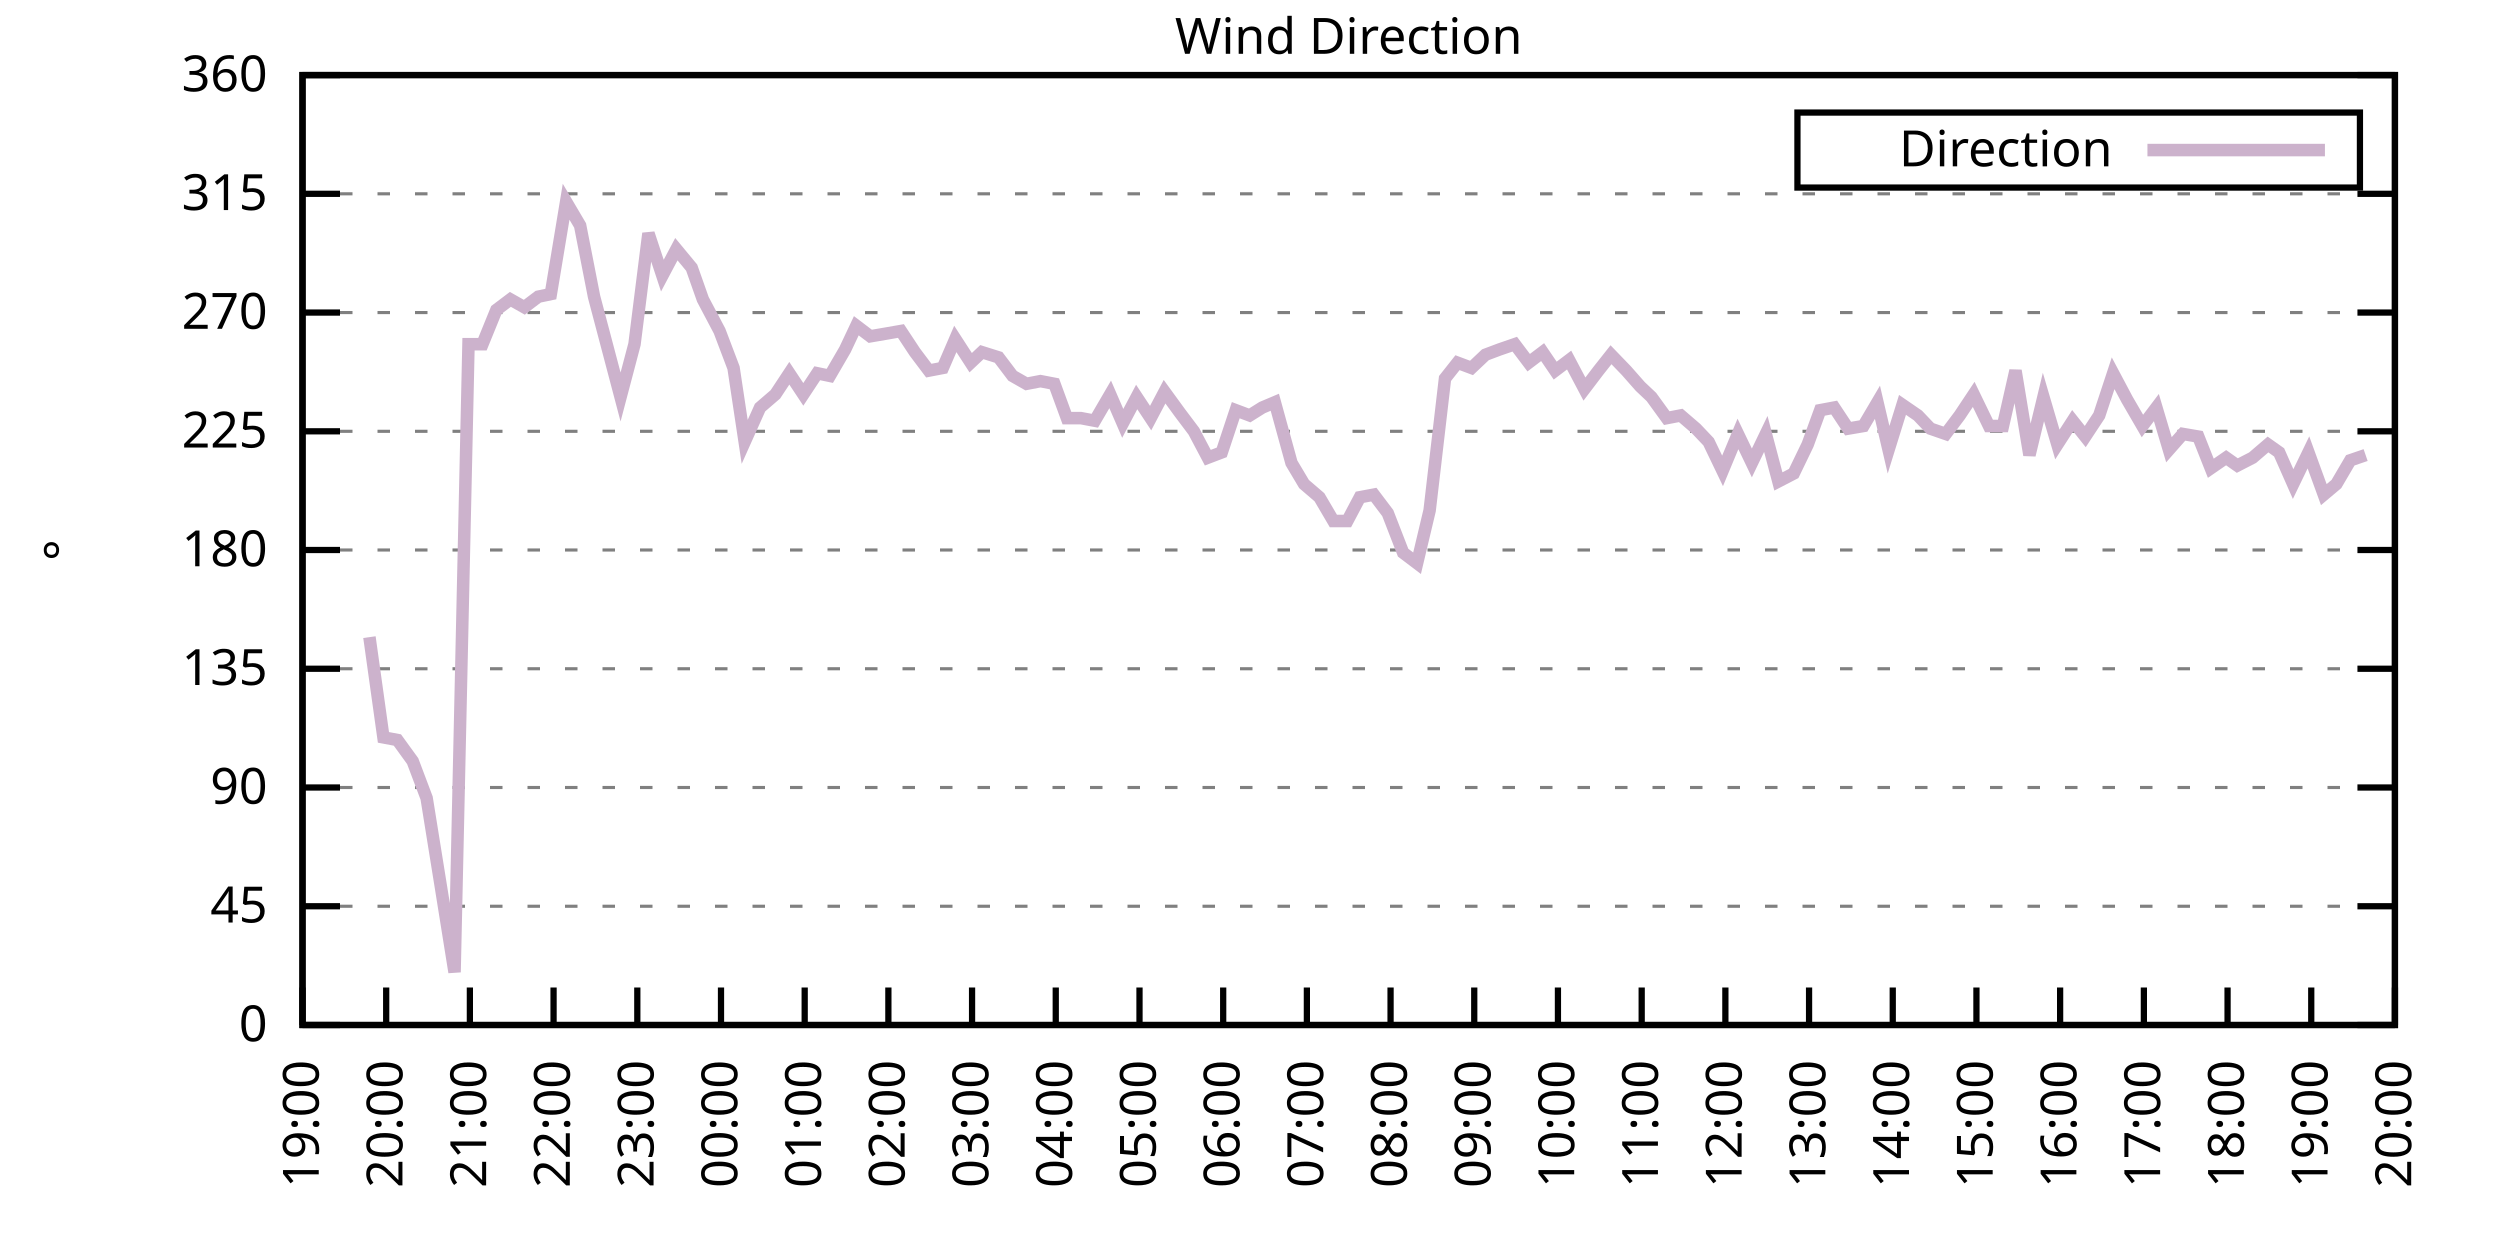
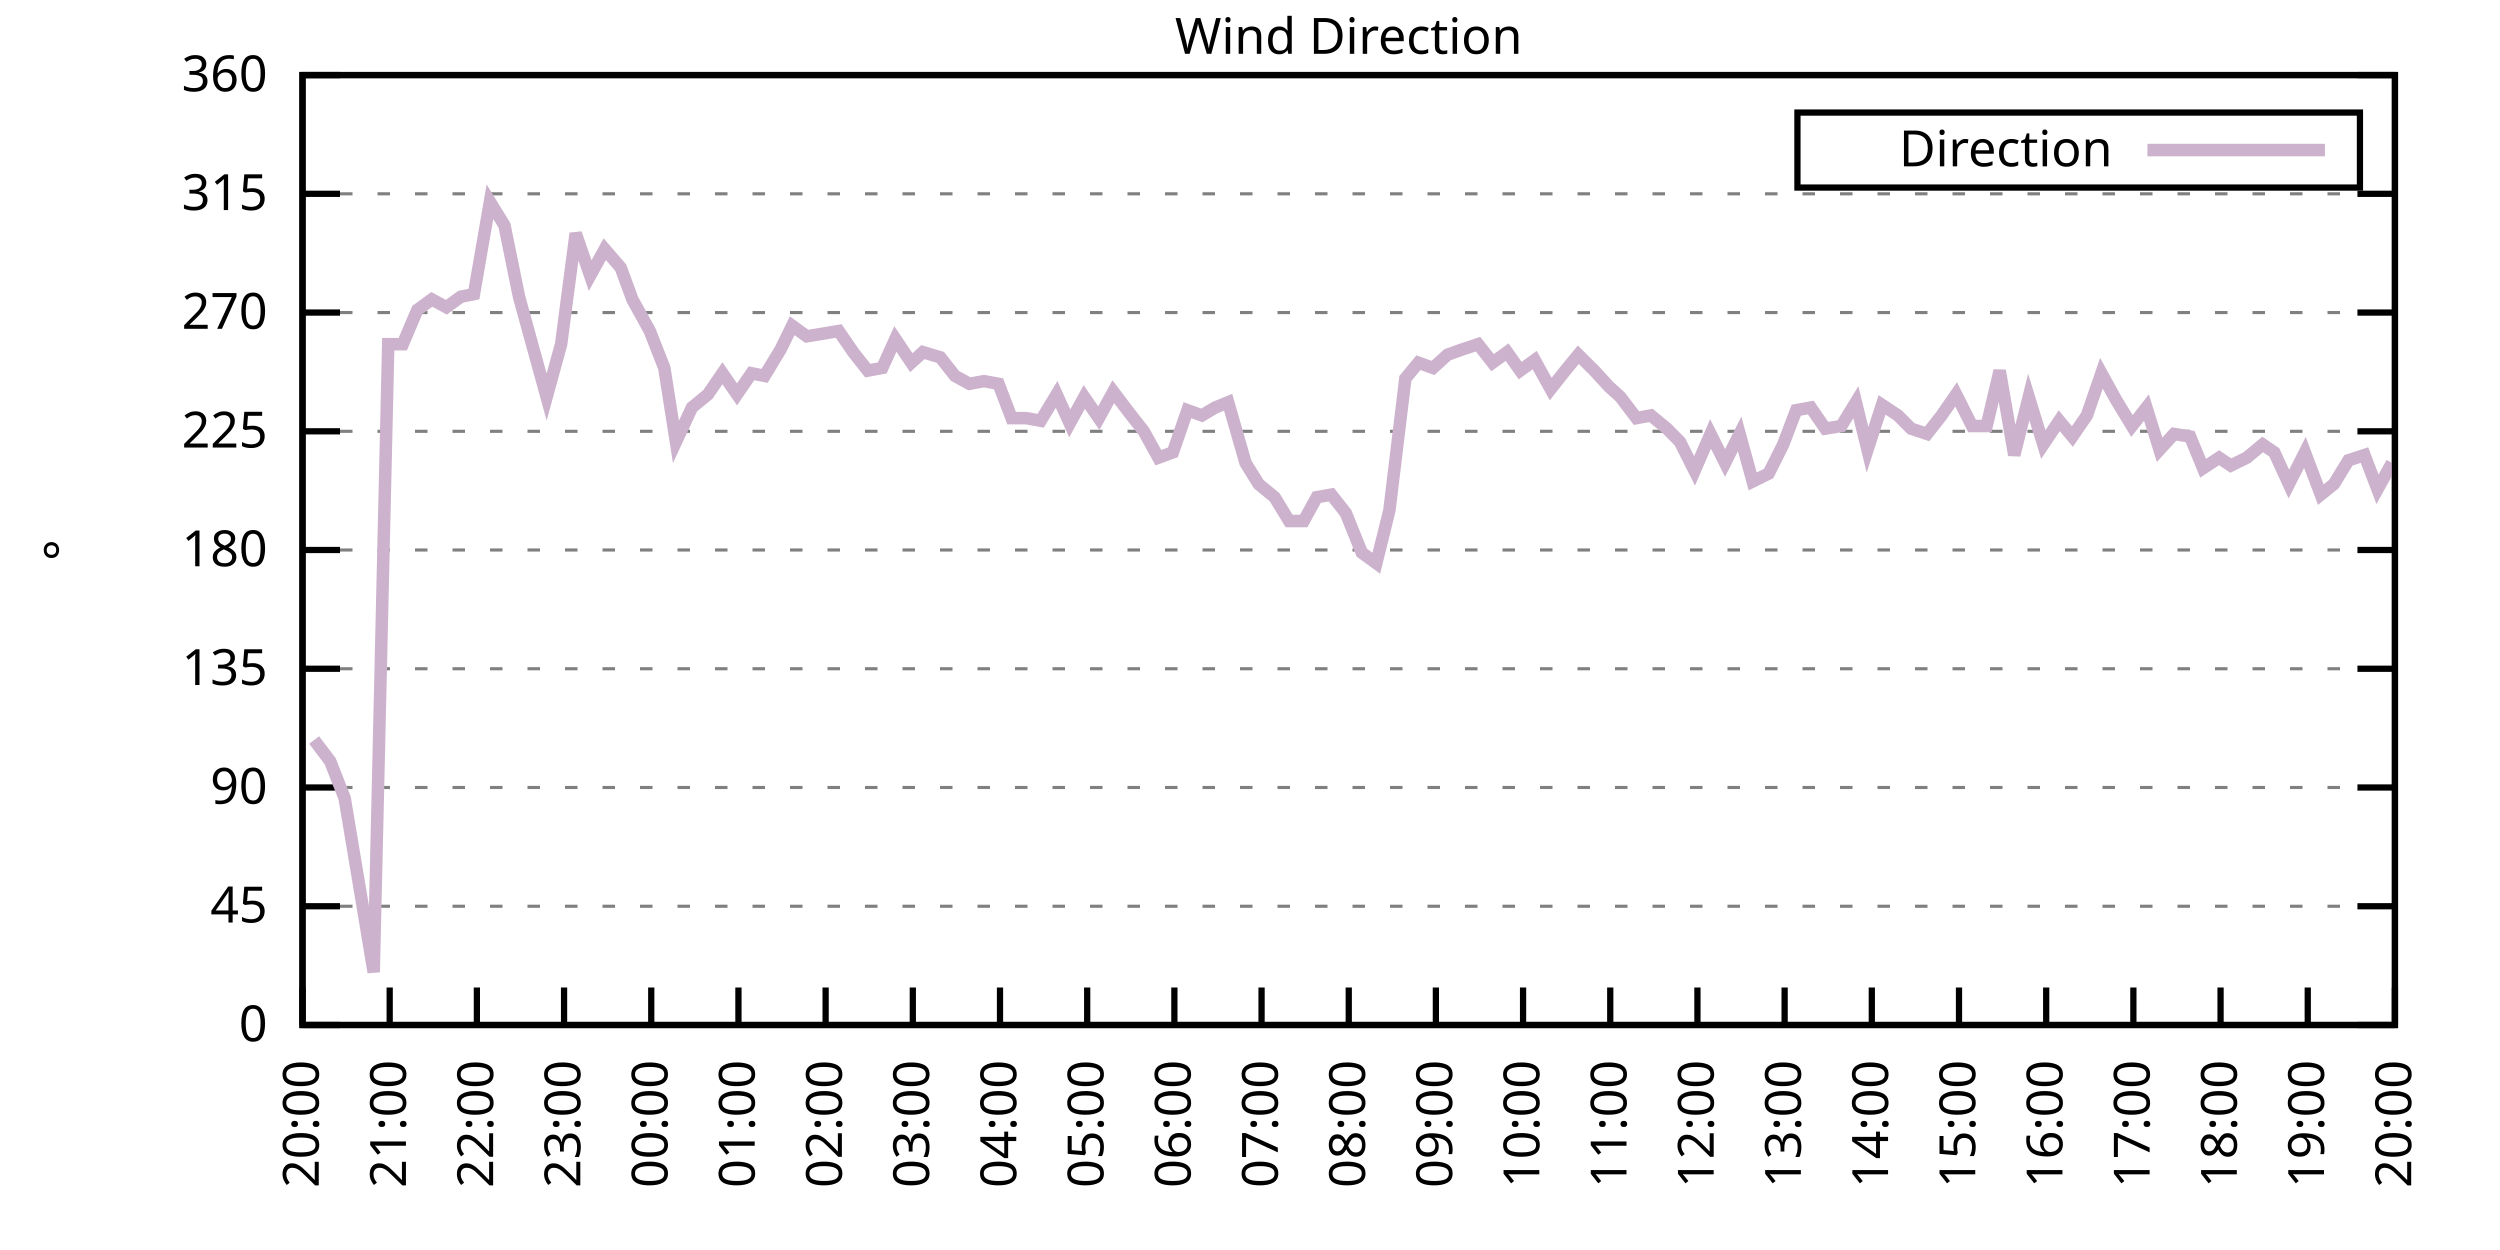
<svg xmlns="http://www.w3.org/2000/svg" xmlns:xlink="http://www.w3.org/1999/xlink" width="400" height="200" viewBox="0 0 400 200">
  <g id="gnuplot_canvas">
    <rect x="0" y="0" width="400" height="200" fill="none" />
    <defs>
      <circle id="gpDot" r="0.5" stroke-width="0.5" stroke="currentColor" />
      <path id="gpPt0" stroke-width="0.333" stroke="currentColor" d="M-1,0 h2 M0,-1 v2" />
      <path id="gpPt1" stroke-width="0.333" stroke="currentColor" d="M-1,-1 L1,1 M1,-1 L-1,1" />
      <path id="gpPt2" stroke-width="0.333" stroke="currentColor" d="M-1,0 L1,0 M0,-1 L0,1 M-1,-1 L1,1 M-1,1 L1,-1" />
      <rect id="gpPt3" stroke-width="0.333" stroke="currentColor" x="-1" y="-1" width="2" height="2" />
      <rect id="gpPt4" stroke-width="0.333" stroke="currentColor" fill="currentColor" x="-1" y="-1" width="2" height="2" />
      <circle id="gpPt5" stroke-width="0.333" stroke="currentColor" cx="0" cy="0" r="1" />
      <use xlink:href="#gpPt5" id="gpPt6" fill="currentColor" stroke="none" />
      <path id="gpPt7" stroke-width="0.333" stroke="currentColor" d="M0,-1.33 L-1.33,0.67 L1.33,0.67 z" />
      <use xlink:href="#gpPt7" id="gpPt8" fill="currentColor" stroke="none" />
      <use xlink:href="#gpPt7" id="gpPt9" stroke="currentColor" transform="rotate(180)" />
      <use xlink:href="#gpPt9" id="gpPt10" fill="currentColor" stroke="none" />
      <use xlink:href="#gpPt3" id="gpPt11" stroke="currentColor" transform="rotate(45)" />
      <use xlink:href="#gpPt11" id="gpPt12" fill="currentColor" stroke="none" />
      <path id="gpPt13" stroke-width="0.333" stroke="currentColor" d="M0,1.330 L1.265,0.411 L0.782,-1.067 L-0.782,-1.076 L-1.265,0.411 z" />
      <use xlink:href="#gpPt13" id="gpPt14" fill="currentColor" stroke="none" />
      <filter id="textbox" filterUnits="objectBoundingBox" x="0" y="0" height="1" width="1">
        <feFlood flood-color="white" flood-opacity="1" result="bgnd" />
        <feComposite in="SourceGraphic" in2="bgnd" operator="atop" />
      </filter>
      <filter id="greybox" filterUnits="objectBoundingBox" x="0" y="0" height="1" width="1">
        <feFlood flood-color="lightgrey" flood-opacity="1" result="grey" />
        <feComposite in="SourceGraphic" in2="grey" operator="atop" />
      </filter>
    </defs>
    <g fill="none" color="white" stroke="currentColor" stroke-width="1.00" stroke-linecap="butt" stroke-linejoin="miter">
</g>
    <g fill="none" color="black" stroke="currentColor" stroke-width="1.00" stroke-linecap="butt" stroke-linejoin="miter">
      <g stroke="none" shape-rendering="crispEdges">
        <polygon fill="rgb(255, 255, 255)" points="48.40,164.00 383.18,164.00 383.18,12.02 48.40,12.02 " />
      </g>
    </g>
    <g fill="none" color="black" stroke="currentColor" stroke-width="1.00" stroke-linecap="butt" stroke-linejoin="miter">
</g>
    <g fill="none" color="black" stroke="black" stroke-width="0.50" stroke-linecap="butt" stroke-linejoin="miter">
</g>
    <g fill="none" color="gray" stroke="currentColor" stroke-width="0.50" stroke-linecap="butt" stroke-linejoin="miter">
      <path stroke="gray" stroke-dasharray="2,4" class="gridline" d="M48.40,164.00 L383.19,164.00  " />
    </g>
    <g fill="none" color="gray" stroke="gray" stroke-width="1.00" stroke-linecap="butt" stroke-linejoin="miter">
</g>
    <g fill="none" color="black" stroke="currentColor" stroke-width="1.00" stroke-linecap="butt" stroke-linejoin="miter">
      <path stroke="black" d="M48.40,164.00 L54.40,164.00 M383.19,164.00 L377.19,164.00  " />
      <g transform="translate(42.80,166.60)" stroke="none" fill="black" font-family="Sans" font-size="8.00" text-anchor="end">
        <text>
          <tspan font-family="Sans"> 0</tspan>
        </text>
      </g>
    </g>
    <g fill="none" color="black" stroke="currentColor" stroke-width="1.00" stroke-linecap="butt" stroke-linejoin="miter">
</g>
    <g fill="none" color="black" stroke="black" stroke-width="0.50" stroke-linecap="butt" stroke-linejoin="miter">
</g>
    <g fill="none" color="gray" stroke="currentColor" stroke-width="0.50" stroke-linecap="butt" stroke-linejoin="miter">
      <path stroke="gray" stroke-dasharray="2,4" class="gridline" d="M48.40,145.00 L383.19,145.00  " />
    </g>
    <g fill="none" color="gray" stroke="gray" stroke-width="1.00" stroke-linecap="butt" stroke-linejoin="miter">
</g>
    <g fill="none" color="black" stroke="currentColor" stroke-width="1.00" stroke-linecap="butt" stroke-linejoin="miter">
      <path stroke="black" d="M48.40,145.00 L54.40,145.00 M383.19,145.00 L377.19,145.00  " />
      <g transform="translate(42.80,147.60)" stroke="none" fill="black" font-family="Sans" font-size="8.00" text-anchor="end">
        <text>
          <tspan font-family="Sans"> 45</tspan>
        </text>
      </g>
    </g>
    <g fill="none" color="black" stroke="currentColor" stroke-width="1.00" stroke-linecap="butt" stroke-linejoin="miter">
</g>
    <g fill="none" color="black" stroke="black" stroke-width="0.50" stroke-linecap="butt" stroke-linejoin="miter">
</g>
    <g fill="none" color="gray" stroke="currentColor" stroke-width="0.50" stroke-linecap="butt" stroke-linejoin="miter">
      <path stroke="gray" stroke-dasharray="2,4" class="gridline" d="M48.40,126.00 L383.19,126.00  " />
    </g>
    <g fill="none" color="gray" stroke="gray" stroke-width="1.00" stroke-linecap="butt" stroke-linejoin="miter">
</g>
    <g fill="none" color="black" stroke="currentColor" stroke-width="1.00" stroke-linecap="butt" stroke-linejoin="miter">
      <path stroke="black" d="M48.40,126.00 L54.40,126.00 M383.19,126.00 L377.19,126.00  " />
      <g transform="translate(42.80,128.60)" stroke="none" fill="black" font-family="Sans" font-size="8.00" text-anchor="end">
        <text>
          <tspan font-family="Sans"> 90</tspan>
        </text>
      </g>
    </g>
    <g fill="none" color="black" stroke="currentColor" stroke-width="1.00" stroke-linecap="butt" stroke-linejoin="miter">
</g>
    <g fill="none" color="black" stroke="black" stroke-width="0.50" stroke-linecap="butt" stroke-linejoin="miter">
</g>
    <g fill="none" color="gray" stroke="currentColor" stroke-width="0.50" stroke-linecap="butt" stroke-linejoin="miter">
      <path stroke="gray" stroke-dasharray="2,4" class="gridline" d="M48.40,107.00 L383.19,107.00  " />
    </g>
    <g fill="none" color="gray" stroke="gray" stroke-width="1.00" stroke-linecap="butt" stroke-linejoin="miter">
</g>
    <g fill="none" color="black" stroke="currentColor" stroke-width="1.00" stroke-linecap="butt" stroke-linejoin="miter">
      <path stroke="black" d="M48.40,107.00 L54.40,107.00 M383.19,107.00 L377.19,107.00  " />
      <g transform="translate(42.80,109.60)" stroke="none" fill="black" font-family="Sans" font-size="8.00" text-anchor="end">
        <text>
          <tspan font-family="Sans"> 135</tspan>
        </text>
      </g>
    </g>
    <g fill="none" color="black" stroke="currentColor" stroke-width="1.00" stroke-linecap="butt" stroke-linejoin="miter">
</g>
    <g fill="none" color="black" stroke="black" stroke-width="0.50" stroke-linecap="butt" stroke-linejoin="miter">
</g>
    <g fill="none" color="gray" stroke="currentColor" stroke-width="0.50" stroke-linecap="butt" stroke-linejoin="miter">
      <path stroke="gray" stroke-dasharray="2,4" class="gridline" d="M48.40,88.00 L383.19,88.00  " />
    </g>
    <g fill="none" color="gray" stroke="gray" stroke-width="1.00" stroke-linecap="butt" stroke-linejoin="miter">
</g>
    <g fill="none" color="black" stroke="currentColor" stroke-width="1.00" stroke-linecap="butt" stroke-linejoin="miter">
      <path stroke="black" d="M48.40,88.00 L54.40,88.00 M383.19,88.00 L377.19,88.00  " />
      <g transform="translate(42.80,90.60)" stroke="none" fill="black" font-family="Sans" font-size="8.00" text-anchor="end">
        <text>
          <tspan font-family="Sans"> 180</tspan>
        </text>
      </g>
    </g>
    <g fill="none" color="black" stroke="currentColor" stroke-width="1.00" stroke-linecap="butt" stroke-linejoin="miter">
</g>
    <g fill="none" color="black" stroke="black" stroke-width="0.50" stroke-linecap="butt" stroke-linejoin="miter">
</g>
    <g fill="none" color="gray" stroke="currentColor" stroke-width="0.50" stroke-linecap="butt" stroke-linejoin="miter">
      <path stroke="gray" stroke-dasharray="2,4" class="gridline" d="M48.40,69.01 L383.19,69.01  " />
    </g>
    <g fill="none" color="gray" stroke="gray" stroke-width="1.00" stroke-linecap="butt" stroke-linejoin="miter">
</g>
    <g fill="none" color="black" stroke="currentColor" stroke-width="1.00" stroke-linecap="butt" stroke-linejoin="miter">
      <path stroke="black" d="M48.40,69.01 L54.40,69.01 M383.19,69.01 L377.19,69.01  " />
      <g transform="translate(42.80,71.61)" stroke="none" fill="black" font-family="Sans" font-size="8.00" text-anchor="end">
        <text>
          <tspan font-family="Sans"> 225</tspan>
        </text>
      </g>
    </g>
    <g fill="none" color="black" stroke="currentColor" stroke-width="1.00" stroke-linecap="butt" stroke-linejoin="miter">
</g>
    <g fill="none" color="black" stroke="black" stroke-width="0.50" stroke-linecap="butt" stroke-linejoin="miter">
</g>
    <g fill="none" color="gray" stroke="currentColor" stroke-width="0.50" stroke-linecap="butt" stroke-linejoin="miter">
      <path stroke="gray" stroke-dasharray="2,4" class="gridline" d="M48.40,50.01 L383.19,50.01  " />
    </g>
    <g fill="none" color="gray" stroke="gray" stroke-width="1.00" stroke-linecap="butt" stroke-linejoin="miter">
</g>
    <g fill="none" color="black" stroke="currentColor" stroke-width="1.00" stroke-linecap="butt" stroke-linejoin="miter">
      <path stroke="black" d="M48.40,50.01 L54.40,50.01 M383.19,50.01 L377.19,50.01  " />
      <g transform="translate(42.80,52.61)" stroke="none" fill="black" font-family="Sans" font-size="8.00" text-anchor="end">
        <text>
          <tspan font-family="Sans"> 270</tspan>
        </text>
      </g>
    </g>
    <g fill="none" color="black" stroke="currentColor" stroke-width="1.00" stroke-linecap="butt" stroke-linejoin="miter">
</g>
    <g fill="none" color="black" stroke="black" stroke-width="0.50" stroke-linecap="butt" stroke-linejoin="miter">
</g>
    <g fill="none" color="gray" stroke="currentColor" stroke-width="0.50" stroke-linecap="butt" stroke-linejoin="miter">
      <path stroke="gray" stroke-dasharray="2,4" class="gridline" d="M48.40,31.01 L383.19,31.01  " />
    </g>
    <g fill="none" color="gray" stroke="gray" stroke-width="1.00" stroke-linecap="butt" stroke-linejoin="miter">
</g>
    <g fill="none" color="black" stroke="currentColor" stroke-width="1.00" stroke-linecap="butt" stroke-linejoin="miter">
      <path stroke="black" d="M48.40,31.01 L54.40,31.01 M383.19,31.01 L377.19,31.01  " />
      <g transform="translate(42.80,33.61)" stroke="none" fill="black" font-family="Sans" font-size="8.00" text-anchor="end">
        <text>
          <tspan font-family="Sans"> 315</tspan>
        </text>
      </g>
    </g>
    <g fill="none" color="black" stroke="currentColor" stroke-width="1.00" stroke-linecap="butt" stroke-linejoin="miter">
</g>
    <g fill="none" color="black" stroke="black" stroke-width="0.50" stroke-linecap="butt" stroke-linejoin="miter">
</g>
    <g fill="none" color="gray" stroke="currentColor" stroke-width="0.50" stroke-linecap="butt" stroke-linejoin="miter">
      <path stroke="gray" stroke-dasharray="2,4" class="gridline" d="M48.40,12.01 L383.19,12.01  " />
    </g>
    <g fill="none" color="gray" stroke="gray" stroke-width="1.00" stroke-linecap="butt" stroke-linejoin="miter">
</g>
    <g fill="none" color="black" stroke="currentColor" stroke-width="1.00" stroke-linecap="butt" stroke-linejoin="miter">
      <path stroke="black" d="M48.40,12.01 L54.40,12.01 M383.19,12.01 L377.19,12.01  " />
      <g transform="translate(42.80,14.61)" stroke="none" fill="black" font-family="Sans" font-size="8.00" text-anchor="end">
        <text>
          <tspan font-family="Sans"> 360</tspan>
        </text>
      </g>
    </g>
    <g fill="none" color="black" stroke="currentColor" stroke-width="1.00" stroke-linecap="butt" stroke-linejoin="miter">
      <path stroke="black" d="M48.40,164.00 L48.40,158.00  " />
      <g transform="translate(51.00,169.60) rotate(270.00)" stroke="none" fill="black" font-family="Sans" font-size="8.00" text-anchor="end">
        <text>
-           <tspan font-family="Sans">19:00</tspan>
-         </text>
-       </g>
-     </g>
-     <g fill="none" color="black" stroke="currentColor" stroke-width="1.00" stroke-linecap="butt" stroke-linejoin="miter">
-       <path stroke="black" d="M61.79,164.00 L61.79,158.00  " />
-       <g transform="translate(64.39,169.60) rotate(270.00)" stroke="none" fill="black" font-family="Sans" font-size="8.00" text-anchor="end">
-         <text>
          <tspan font-family="Sans">20:00</tspan>
        </text>
      </g>
    </g>
    <g fill="none" color="black" stroke="currentColor" stroke-width="1.00" stroke-linecap="butt" stroke-linejoin="miter">
-       <path stroke="black" d="M75.18,164.00 L75.18,158.00  " />
-       <g transform="translate(77.78,169.60) rotate(270.00)" stroke="none" fill="black" font-family="Sans" font-size="8.00" text-anchor="end">
+       <path stroke="black" d="M62.35,164.00 L62.35,158.00  " />
+       <g transform="translate(64.95,169.60) rotate(270.00)" stroke="none" fill="black" font-family="Sans" font-size="8.00" text-anchor="end">
        <text>
          <tspan font-family="Sans">21:00</tspan>
        </text>
      </g>
    </g>
    <g fill="none" color="black" stroke="currentColor" stroke-width="1.00" stroke-linecap="butt" stroke-linejoin="miter">
-       <path stroke="black" d="M88.57,164.00 L88.57,158.00  " />
-       <g transform="translate(91.17,169.60) rotate(270.00)" stroke="none" fill="black" font-family="Sans" font-size="8.00" text-anchor="end">
+       <path stroke="black" d="M76.30,164.00 L76.30,158.00  " />
+       <g transform="translate(78.90,169.60) rotate(270.00)" stroke="none" fill="black" font-family="Sans" font-size="8.00" text-anchor="end">
        <text>
          <tspan font-family="Sans">22:00</tspan>
        </text>
      </g>
    </g>
    <g fill="none" color="black" stroke="currentColor" stroke-width="1.00" stroke-linecap="butt" stroke-linejoin="miter">
-       <path stroke="black" d="M101.97,164.00 L101.97,158.00  " />
-       <g transform="translate(104.57,169.60) rotate(270.00)" stroke="none" fill="black" font-family="Sans" font-size="8.00" text-anchor="end">
+       <path stroke="black" d="M90.25,164.00 L90.25,158.00  " />
+       <g transform="translate(92.85,169.60) rotate(270.00)" stroke="none" fill="black" font-family="Sans" font-size="8.00" text-anchor="end">
        <text>
          <tspan font-family="Sans">23:00</tspan>
        </text>
      </g>
    </g>
    <g fill="none" color="black" stroke="currentColor" stroke-width="1.00" stroke-linecap="butt" stroke-linejoin="miter">
-       <path stroke="black" d="M115.36,164.00 L115.36,158.00  " />
-       <g transform="translate(117.96,169.60) rotate(270.00)" stroke="none" fill="black" font-family="Sans" font-size="8.00" text-anchor="end">
+       <path stroke="black" d="M104.20,164.00 L104.20,158.00  " />
+       <g transform="translate(106.80,169.60) rotate(270.00)" stroke="none" fill="black" font-family="Sans" font-size="8.00" text-anchor="end">
        <text>
          <tspan font-family="Sans">00:00</tspan>
        </text>
      </g>
    </g>
    <g fill="none" color="black" stroke="currentColor" stroke-width="1.00" stroke-linecap="butt" stroke-linejoin="miter">
-       <path stroke="black" d="M128.75,164.00 L128.75,158.00  " />
-       <g transform="translate(131.35,169.60) rotate(270.00)" stroke="none" fill="black" font-family="Sans" font-size="8.00" text-anchor="end">
+       <path stroke="black" d="M118.15,164.00 L118.15,158.00  " />
+       <g transform="translate(120.75,169.60) rotate(270.00)" stroke="none" fill="black" font-family="Sans" font-size="8.00" text-anchor="end">
        <text>
          <tspan font-family="Sans">01:00</tspan>
        </text>
      </g>
    </g>
    <g fill="none" color="black" stroke="currentColor" stroke-width="1.00" stroke-linecap="butt" stroke-linejoin="miter">
-       <path stroke="black" d="M142.14,164.00 L142.14,158.00  " />
-       <g transform="translate(144.74,169.60) rotate(270.00)" stroke="none" fill="black" font-family="Sans" font-size="8.00" text-anchor="end">
+       <path stroke="black" d="M132.10,164.00 L132.10,158.00  " />
+       <g transform="translate(134.70,169.60) rotate(270.00)" stroke="none" fill="black" font-family="Sans" font-size="8.00" text-anchor="end">
        <text>
          <tspan font-family="Sans">02:00</tspan>
        </text>
      </g>
    </g>
    <g fill="none" color="black" stroke="currentColor" stroke-width="1.00" stroke-linecap="butt" stroke-linejoin="miter">
-       <path stroke="black" d="M155.53,164.00 L155.53,158.00  " />
-       <g transform="translate(158.13,169.60) rotate(270.00)" stroke="none" fill="black" font-family="Sans" font-size="8.00" text-anchor="end">
+       <path stroke="black" d="M146.05,164.00 L146.05,158.00  " />
+       <g transform="translate(148.65,169.60) rotate(270.00)" stroke="none" fill="black" font-family="Sans" font-size="8.00" text-anchor="end">
        <text>
          <tspan font-family="Sans">03:00</tspan>
        </text>
      </g>
    </g>
    <g fill="none" color="black" stroke="currentColor" stroke-width="1.00" stroke-linecap="butt" stroke-linejoin="miter">
-       <path stroke="black" d="M168.92,164.00 L168.92,158.00  " />
-       <g transform="translate(171.52,169.60) rotate(270.00)" stroke="none" fill="black" font-family="Sans" font-size="8.00" text-anchor="end">
+       <path stroke="black" d="M160.00,164.00 L160.00,158.00  " />
+       <g transform="translate(162.60,169.60) rotate(270.00)" stroke="none" fill="black" font-family="Sans" font-size="8.00" text-anchor="end">
        <text>
          <tspan font-family="Sans">04:00</tspan>
        </text>
      </g>
    </g>
    <g fill="none" color="black" stroke="currentColor" stroke-width="1.00" stroke-linecap="butt" stroke-linejoin="miter">
-       <path stroke="black" d="M182.32,164.00 L182.32,158.00  " />
-       <g transform="translate(184.92,169.60) rotate(270.00)" stroke="none" fill="black" font-family="Sans" font-size="8.00" text-anchor="end">
+       <path stroke="black" d="M173.95,164.00 L173.95,158.00  " />
+       <g transform="translate(176.55,169.60) rotate(270.00)" stroke="none" fill="black" font-family="Sans" font-size="8.00" text-anchor="end">
        <text>
          <tspan font-family="Sans">05:00</tspan>
        </text>
      </g>
    </g>
    <g fill="none" color="black" stroke="currentColor" stroke-width="1.00" stroke-linecap="butt" stroke-linejoin="miter">
-       <path stroke="black" d="M195.71,164.00 L195.71,158.00  " />
-       <g transform="translate(198.31,169.60) rotate(270.00)" stroke="none" fill="black" font-family="Sans" font-size="8.00" text-anchor="end">
+       <path stroke="black" d="M187.90,164.00 L187.90,158.00  " />
+       <g transform="translate(190.50,169.60) rotate(270.00)" stroke="none" fill="black" font-family="Sans" font-size="8.00" text-anchor="end">
        <text>
          <tspan font-family="Sans">06:00</tspan>
        </text>
      </g>
    </g>
    <g fill="none" color="black" stroke="currentColor" stroke-width="1.00" stroke-linecap="butt" stroke-linejoin="miter">
-       <path stroke="black" d="M209.10,164.00 L209.10,158.00  " />
-       <g transform="translate(211.70,169.60) rotate(270.00)" stroke="none" fill="black" font-family="Sans" font-size="8.00" text-anchor="end">
+       <path stroke="black" d="M201.85,164.00 L201.85,158.00  " />
+       <g transform="translate(204.45,169.60) rotate(270.00)" stroke="none" fill="black" font-family="Sans" font-size="8.00" text-anchor="end">
        <text>
          <tspan font-family="Sans">07:00</tspan>
        </text>
      </g>
    </g>
    <g fill="none" color="black" stroke="currentColor" stroke-width="1.00" stroke-linecap="butt" stroke-linejoin="miter">
-       <path stroke="black" d="M222.49,164.00 L222.49,158.00  " />
-       <g transform="translate(225.09,169.60) rotate(270.00)" stroke="none" fill="black" font-family="Sans" font-size="8.00" text-anchor="end">
+       <path stroke="black" d="M215.80,164.00 L215.80,158.00  " />
+       <g transform="translate(218.40,169.60) rotate(270.00)" stroke="none" fill="black" font-family="Sans" font-size="8.00" text-anchor="end">
        <text>
          <tspan font-family="Sans">08:00</tspan>
        </text>
      </g>
    </g>
    <g fill="none" color="black" stroke="currentColor" stroke-width="1.00" stroke-linecap="butt" stroke-linejoin="miter">
-       <path stroke="black" d="M235.88,164.00 L235.88,158.00  " />
-       <g transform="translate(238.48,169.60) rotate(270.00)" stroke="none" fill="black" font-family="Sans" font-size="8.00" text-anchor="end">
+       <path stroke="black" d="M229.74,164.00 L229.74,158.00  " />
+       <g transform="translate(232.34,169.60) rotate(270.00)" stroke="none" fill="black" font-family="Sans" font-size="8.00" text-anchor="end">
        <text>
          <tspan font-family="Sans">09:00</tspan>
        </text>
      </g>
    </g>
    <g fill="none" color="black" stroke="currentColor" stroke-width="1.00" stroke-linecap="butt" stroke-linejoin="miter">
-       <path stroke="black" d="M249.27,164.00 L249.27,158.00  " />
-       <g transform="translate(251.87,169.60) rotate(270.00)" stroke="none" fill="black" font-family="Sans" font-size="8.00" text-anchor="end">
+       <path stroke="black" d="M243.69,164.00 L243.69,158.00  " />
+       <g transform="translate(246.29,169.60) rotate(270.00)" stroke="none" fill="black" font-family="Sans" font-size="8.00" text-anchor="end">
        <text>
          <tspan font-family="Sans">10:00</tspan>
        </text>
      </g>
    </g>
    <g fill="none" color="black" stroke="currentColor" stroke-width="1.00" stroke-linecap="butt" stroke-linejoin="miter">
-       <path stroke="black" d="M262.67,164.00 L262.67,158.00  " />
-       <g transform="translate(265.27,169.60) rotate(270.00)" stroke="none" fill="black" font-family="Sans" font-size="8.00" text-anchor="end">
+       <path stroke="black" d="M257.64,164.00 L257.64,158.00  " />
+       <g transform="translate(260.24,169.60) rotate(270.00)" stroke="none" fill="black" font-family="Sans" font-size="8.00" text-anchor="end">
        <text>
          <tspan font-family="Sans">11:00</tspan>
        </text>
      </g>
    </g>
    <g fill="none" color="black" stroke="currentColor" stroke-width="1.00" stroke-linecap="butt" stroke-linejoin="miter">
-       <path stroke="black" d="M276.06,164.00 L276.06,158.00  " />
-       <g transform="translate(278.66,169.60) rotate(270.00)" stroke="none" fill="black" font-family="Sans" font-size="8.00" text-anchor="end">
+       <path stroke="black" d="M271.59,164.00 L271.59,158.00  " />
+       <g transform="translate(274.19,169.60) rotate(270.00)" stroke="none" fill="black" font-family="Sans" font-size="8.00" text-anchor="end">
        <text>
          <tspan font-family="Sans">12:00</tspan>
        </text>
      </g>
    </g>
    <g fill="none" color="black" stroke="currentColor" stroke-width="1.00" stroke-linecap="butt" stroke-linejoin="miter">
-       <path stroke="black" d="M289.45,164.00 L289.45,158.00  " />
-       <g transform="translate(292.05,169.60) rotate(270.00)" stroke="none" fill="black" font-family="Sans" font-size="8.00" text-anchor="end">
+       <path stroke="black" d="M285.54,164.00 L285.54,158.00  " />
+       <g transform="translate(288.14,169.60) rotate(270.00)" stroke="none" fill="black" font-family="Sans" font-size="8.00" text-anchor="end">
        <text>
          <tspan font-family="Sans">13:00</tspan>
        </text>
      </g>
    </g>
    <g fill="none" color="black" stroke="currentColor" stroke-width="1.00" stroke-linecap="butt" stroke-linejoin="miter">
-       <path stroke="black" d="M302.84,164.00 L302.84,158.00  " />
-       <g transform="translate(305.44,169.60) rotate(270.00)" stroke="none" fill="black" font-family="Sans" font-size="8.00" text-anchor="end">
+       <path stroke="black" d="M299.49,164.00 L299.49,158.00  " />
+       <g transform="translate(302.09,169.60) rotate(270.00)" stroke="none" fill="black" font-family="Sans" font-size="8.00" text-anchor="end">
        <text>
          <tspan font-family="Sans">14:00</tspan>
        </text>
      </g>
    </g>
    <g fill="none" color="black" stroke="currentColor" stroke-width="1.00" stroke-linecap="butt" stroke-linejoin="miter">
-       <path stroke="black" d="M316.23,164.00 L316.23,158.00  " />
-       <g transform="translate(318.83,169.60) rotate(270.00)" stroke="none" fill="black" font-family="Sans" font-size="8.00" text-anchor="end">
+       <path stroke="black" d="M313.44,164.00 L313.44,158.00  " />
+       <g transform="translate(316.04,169.60) rotate(270.00)" stroke="none" fill="black" font-family="Sans" font-size="8.00" text-anchor="end">
        <text>
          <tspan font-family="Sans">15:00</tspan>
        </text>
      </g>
    </g>
    <g fill="none" color="black" stroke="currentColor" stroke-width="1.00" stroke-linecap="butt" stroke-linejoin="miter">
-       <path stroke="black" d="M329.62,164.00 L329.62,158.00  " />
-       <g transform="translate(332.22,169.60) rotate(270.00)" stroke="none" fill="black" font-family="Sans" font-size="8.00" text-anchor="end">
+       <path stroke="black" d="M327.39,164.00 L327.39,158.00  " />
+       <g transform="translate(329.99,169.60) rotate(270.00)" stroke="none" fill="black" font-family="Sans" font-size="8.00" text-anchor="end">
        <text>
          <tspan font-family="Sans">16:00</tspan>
        </text>
      </g>
    </g>
    <g fill="none" color="black" stroke="currentColor" stroke-width="1.00" stroke-linecap="butt" stroke-linejoin="miter">
-       <path stroke="black" d="M343.02,164.00 L343.02,158.00  " />
-       <g transform="translate(345.62,169.60) rotate(270.00)" stroke="none" fill="black" font-family="Sans" font-size="8.00" text-anchor="end">
+       <path stroke="black" d="M341.34,164.00 L341.34,158.00  " />
+       <g transform="translate(343.94,169.60) rotate(270.00)" stroke="none" fill="black" font-family="Sans" font-size="8.00" text-anchor="end">
        <text>
          <tspan font-family="Sans">17:00</tspan>
        </text>
      </g>
    </g>
    <g fill="none" color="black" stroke="currentColor" stroke-width="1.00" stroke-linecap="butt" stroke-linejoin="miter">
-       <path stroke="black" d="M356.41,164.00 L356.41,158.00  " />
-       <g transform="translate(359.01,169.60) rotate(270.00)" stroke="none" fill="black" font-family="Sans" font-size="8.00" text-anchor="end">
+       <path stroke="black" d="M355.29,164.00 L355.29,158.00  " />
+       <g transform="translate(357.89,169.60) rotate(270.00)" stroke="none" fill="black" font-family="Sans" font-size="8.00" text-anchor="end">
        <text>
          <tspan font-family="Sans">18:00</tspan>
        </text>
      </g>
    </g>
    <g fill="none" color="black" stroke="currentColor" stroke-width="1.00" stroke-linecap="butt" stroke-linejoin="miter">
-       <path stroke="black" d="M369.80,164.00 L369.80,158.00  " />
-       <g transform="translate(372.40,169.60) rotate(270.00)" stroke="none" fill="black" font-family="Sans" font-size="8.00" text-anchor="end">
+       <path stroke="black" d="M369.24,164.00 L369.24,158.00  " />
+       <g transform="translate(371.84,169.60) rotate(270.00)" stroke="none" fill="black" font-family="Sans" font-size="8.00" text-anchor="end">
        <text>
          <tspan font-family="Sans">19:00</tspan>
        </text>
      </g>
    </g>
    <g fill="none" color="black" stroke="currentColor" stroke-width="1.00" stroke-linecap="butt" stroke-linejoin="miter">
      <path stroke="black" d="M383.19,164.00 L383.19,158.00  " />
      <g transform="translate(385.79,169.60) rotate(270.00)" stroke="none" fill="black" font-family="Sans" font-size="8.00" text-anchor="end">
        <text>
          <tspan font-family="Sans">20:00</tspan>
        </text>
      </g>
    </g>
    <g fill="none" color="black" stroke="currentColor" stroke-width="1.00" stroke-linecap="butt" stroke-linejoin="miter">
</g>
    <g fill="none" color="black" stroke="currentColor" stroke-width="1.00" stroke-linecap="butt" stroke-linejoin="miter">
      <path stroke="black" d="M48.40,12.01 L48.40,164.00 L383.19,164.00 L383.19,12.01 L48.40,12.01 Z  " />
    </g>
    <g fill="none" color="black" stroke="currentColor" stroke-width="1.00" stroke-linecap="butt" stroke-linejoin="miter">
</g>
    <g fill="none" color="black" stroke="currentColor" stroke-width="1.00" stroke-linecap="butt" stroke-linejoin="miter">
      <path stroke="black" d="M287.59,30.01 L287.59,18.01 L377.59,18.01 L377.59,30.01 L287.59,30.01 Z  " />
    </g>
    <g id="Wind_direction_plot_1">
      <g fill="none" color="white" stroke="black" stroke-width="2.00" stroke-linecap="butt" stroke-linejoin="miter">
</g>
      <g fill="none" color="black" stroke="currentColor" stroke-width="2.00" stroke-linecap="butt" stroke-linejoin="miter">
        <g transform="translate(337.99,26.61)" stroke="none" fill="black" font-family="Sans" font-size="8.00" text-anchor="end">
          <text>
            <tspan font-family="Sans">Direction</tspan>
          </text>
        </g>
      </g>
      <g fill="none" color="black" stroke="currentColor" stroke-width="2.00" stroke-linecap="butt" stroke-linejoin="miter">
-         <path stroke="rgb(204, 178, 204)" d="M343.59,24.01 L371.99,24.01 M59.11,101.94 L61.35,117.98 L63.58,118.40 L66.03,121.78 L68.26,127.69 L70.50,141.62   L72.73,155.56 L74.96,55.07 L77.19,55.07 L79.42,49.59 L81.66,47.90 L83.89,49.16 L86.12,47.47 L88.13,47.05   L90.58,32.28 L92.82,36.08 L95.05,47.47 L97.06,55.07 L99.29,63.52 L101.52,55.07 L103.75,37.34 L105.98,44.10   L108.22,39.87 L110.67,42.83 L112.46,47.90 L115.13,52.96 L117.37,58.87 L119.15,70.70 L121.61,65.21 L124.06,63.10   L126.29,59.72 L128.53,63.10 L130.76,59.72 L132.77,60.14 L135.22,55.92 L137.01,52.12 L139.24,53.81 L141.69,53.39   L144.15,52.96 L146.38,56.34 L148.61,59.30 L150.85,58.87 L152.85,54.23 L155.31,58.03 L157.10,56.34 L159.77,57.18   L162.01,60.14 L164.24,61.41 L166.47,60.98 L168.70,61.41 L170.71,66.90 L172.94,66.90 L175.17,67.32 L177.63,63.10   L179.64,67.74 L181.87,63.52 L184.10,66.90 L186.33,62.67 L188.79,66.05 L191.02,69.01 L193.25,73.23 L195.48,72.38   L197.72,65.63 L199.95,66.47 L201.96,65.21 L203.97,64.36 L206.64,74.07 L208.65,77.45 L211.11,79.56 L213.34,83.36   L215.57,83.36 L217.58,79.56 L219.81,79.14 L222.04,82.09 L224.50,88.43 L226.73,90.12 L228.74,81.67 L231.20,60.56   L233.20,58.03 L235.44,58.87 L237.67,56.76 L239.90,55.92 L242.36,55.07 L244.59,58.03 L246.82,56.34 L248.83,59.30   L251.06,57.61 L253.51,62.25 L255.75,59.30 L257.76,56.76 L260.21,59.30 L262.44,61.83 L264.23,63.52 L266.68,66.90   L268.92,66.47 L271.37,68.58 L273.38,70.70 L275.61,75.34 L278.07,69.43 L280.30,74.07 L282.53,69.43 L284.54,77.03   L286.99,75.76 L289.23,71.12 L291.23,65.63 L293.47,65.21 L295.70,68.58 L298.15,68.16 L300.39,64.36 L302.17,71.96   L304.40,64.78 L306.86,66.47 L308.87,68.58 L311.32,69.43 L313.55,66.47 L315.79,63.10 L318.24,68.16 L320.47,68.16   L322.48,59.30 L324.71,72.81 L326.95,63.52 L329.18,71.12 L331.63,67.32 L333.64,69.85 L335.87,66.47 L338.10,59.72   L340.34,63.94 L342.79,68.16 L345.02,65.21 L347.03,71.96 L349.26,69.43 L351.72,69.85 L353.73,74.92 L356.18,73.23   L357.97,74.49 L360.42,73.23 L362.88,71.12 L364.66,72.38 L366.90,77.45 L369.35,72.38 L371.81,79.14 L373.82,77.45   L376.05,73.65 L378.50,72.81  " />
+         <path stroke="rgb(204, 178, 204)" d="M343.59,24.01 L371.99,24.01 M50.26,118.40 L52.82,121.78 L55.14,127.69 L57.47,141.62 L59.79,155.56 L62.12,55.07   L64.44,55.07 L66.77,49.59 L69.09,47.90 L71.42,49.16 L73.74,47.47 L75.83,47.05 L78.39,32.28 L80.72,36.08   L83.04,47.47 L85.13,55.07 L87.46,63.52 L89.78,55.07 L92.11,37.34 L94.43,44.10 L96.76,39.87 L99.32,42.83   L101.18,47.90 L103.97,52.96 L106.29,58.87 L108.15,70.70 L110.71,65.21 L113.27,63.10 L115.59,59.72 L117.92,63.10   L120.24,59.72 L122.33,60.14 L124.89,55.92 L126.75,52.12 L129.08,53.81 L131.63,53.39 L134.19,52.96 L136.51,56.34   L138.84,59.30 L141.16,58.87 L143.26,54.23 L145.81,58.03 L147.67,56.34 L150.46,57.18 L152.79,60.14 L155.11,61.41   L157.44,60.98 L159.76,61.41 L161.86,66.90 L164.18,66.90 L166.51,67.32 L169.06,63.10 L171.16,67.74 L173.48,63.52   L175.81,66.90 L178.13,62.67 L180.69,66.05 L183.01,69.01 L185.34,73.23 L187.66,72.38 L189.99,65.63 L192.31,66.47   L194.41,65.21 L196.50,64.36 L199.29,74.07 L201.38,77.45 L203.94,79.56 L206.26,83.36 L208.59,83.36 L210.68,79.56   L213.01,79.14 L215.33,82.09 L217.89,88.43 L220.21,90.12 L222.30,81.67 L224.86,60.56 L226.95,58.03 L229.28,58.87   L231.60,56.76 L233.93,55.92 L236.49,55.07 L238.81,58.03 L241.14,56.34 L243.23,59.30 L245.55,57.61 L248.11,62.25   L250.44,59.30 L252.53,56.76 L255.09,59.30 L257.41,61.83 L259.27,63.52 L261.83,66.90 L264.15,66.47 L266.71,68.58   L268.80,70.70 L271.13,75.34 L273.69,69.43 L276.01,74.07 L278.34,69.43 L280.43,77.03 L282.99,75.76 L285.31,71.12   L287.40,65.63 L289.73,65.21 L292.05,68.58 L294.61,68.16 L296.94,64.36 L298.80,71.96 L301.12,64.78 L303.68,66.47   L305.77,68.58 L308.33,69.43 L310.65,66.47 L312.98,63.10 L315.53,68.16 L317.86,68.16 L319.95,59.30 L322.28,72.81   L324.60,63.52 L326.93,71.12 L329.48,67.32 L331.58,69.85 L333.90,66.47 L336.23,59.72 L338.55,63.94 L341.11,68.16   L343.43,65.21 L345.53,71.96 L347.85,69.43 L350.41,69.85 L352.50,74.92 L355.06,73.23 L356.92,74.49 L359.48,73.23   L362.03,71.12 L363.89,72.38 L366.22,77.45 L368.78,72.38 L371.33,79.14 L373.43,77.45 L375.75,73.65 L378.31,72.81   L380.40,78.29 L382.73,74.07  " />
      </g>
    </g>
    <g fill="none" color="black" stroke="currentColor" stroke-width="2.00" stroke-linecap="butt" stroke-linejoin="miter">
</g>
    <g fill="none" color="black" stroke="black" stroke-width="1.00" stroke-linecap="butt" stroke-linejoin="miter">
</g>
    <g fill="none" color="black" stroke="currentColor" stroke-width="1.00" stroke-linecap="butt" stroke-linejoin="miter">
      <path stroke="black" d="M48.40,12.01 L48.40,164.00 L383.19,164.00 L383.19,12.01 L48.40,12.01 Z  " />
      <g transform="translate(12.80,88.01) rotate(270.00)" stroke="none" fill="black" font-family="Sans" font-size="8.00" text-anchor="middle">
        <text>
          <tspan font-family="Sans">°</tspan>
        </text>
      </g>
    </g>
    <g fill="none" color="black" stroke="currentColor" stroke-width="1.00" stroke-linecap="butt" stroke-linejoin="miter">
</g>
    <g fill="none" color="black" stroke="currentColor" stroke-width="1.00" stroke-linecap="butt" stroke-linejoin="miter">
      <g transform="translate(215.79,8.61)" stroke="none" fill="black" font-family="Sans" font-size="8.00" text-anchor="middle">
        <text>
          <tspan font-family="Sans">Wind Direction</tspan>
        </text>
      </g>
    </g>
    <g fill="none" color="black" stroke="currentColor" stroke-width="1.00" stroke-linecap="butt" stroke-linejoin="miter">
</g>
  </g>
</svg>
